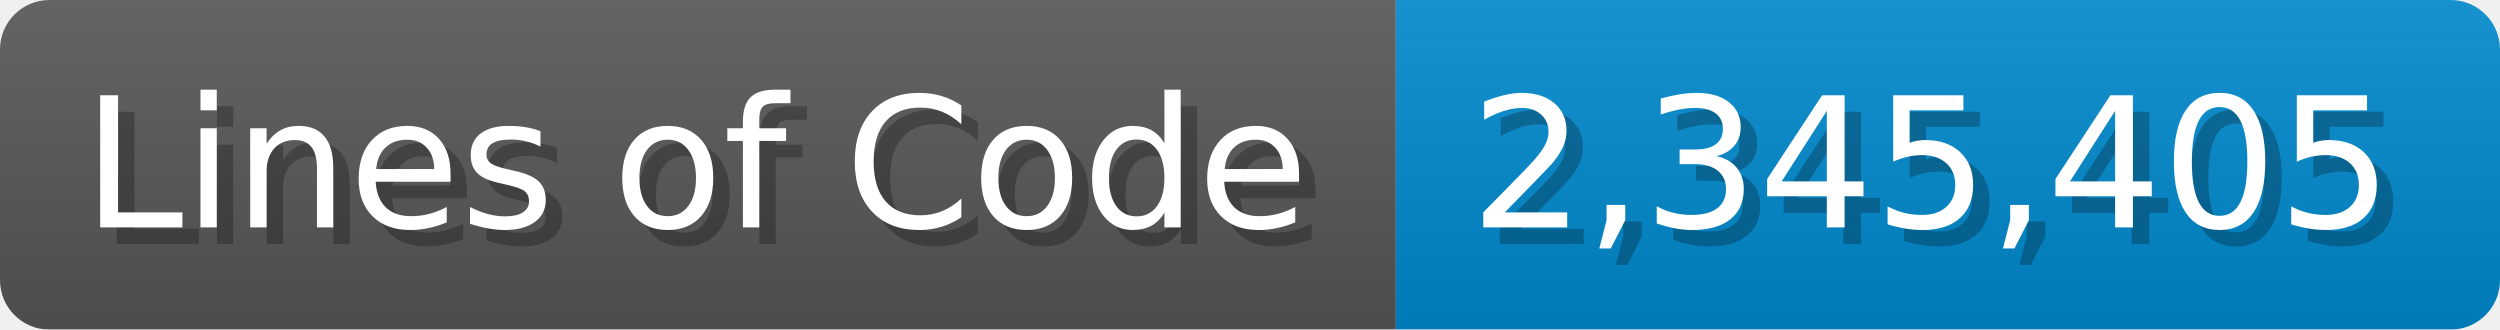
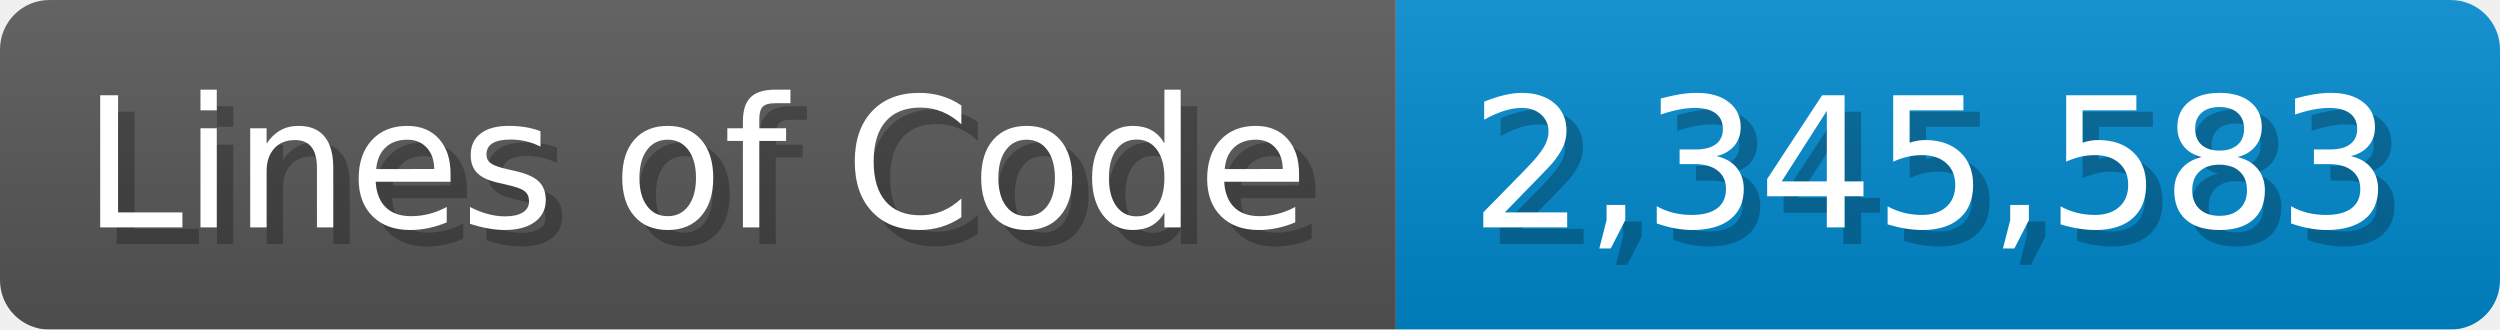
<svg xmlns="http://www.w3.org/2000/svg" width="151.7" height="20" viewBox="0 0 1517 200">
  <linearGradient id="a" x2="0" y2="100%">
    <stop offset="0" stop-opacity=".1" stop-color="#EEE" />
    <stop offset="1" stop-opacity=".1" />
  </linearGradient>
  <mask id="m">
    <rect width="1517" height="200" rx="30" fill="#FFF" />
  </mask>
  <g mask="url(#m)">
    <rect width="847" height="200" fill="#555" />
    <rect width="670" height="200" fill="#08C" x="847" />
    <rect width="1517" height="200" fill="url(#a)" />
  </g>
  <g fill="#fff" text-anchor="start" font-family="Verdana,DejaVu Sans,sans-serif" font-size="110">
    <text x="60" y="148" textLength="747" fill="#000" opacity="0.25">Lines of Code</text>
    <text x="50" y="138" textLength="747">Lines of Code</text>
-     <text x="902" y="148" textLength="570" fill="#000" opacity="0.25">2,345,405</text>
-     <text x="892" y="138" textLength="570">2,345,405</text>
+     <text x="902" y="148" textLength="570" fill="#000" opacity="0.25">2,345,583</text>
+     <text x="892" y="138" textLength="570">2,345,583</text>
  </g>
</svg>
